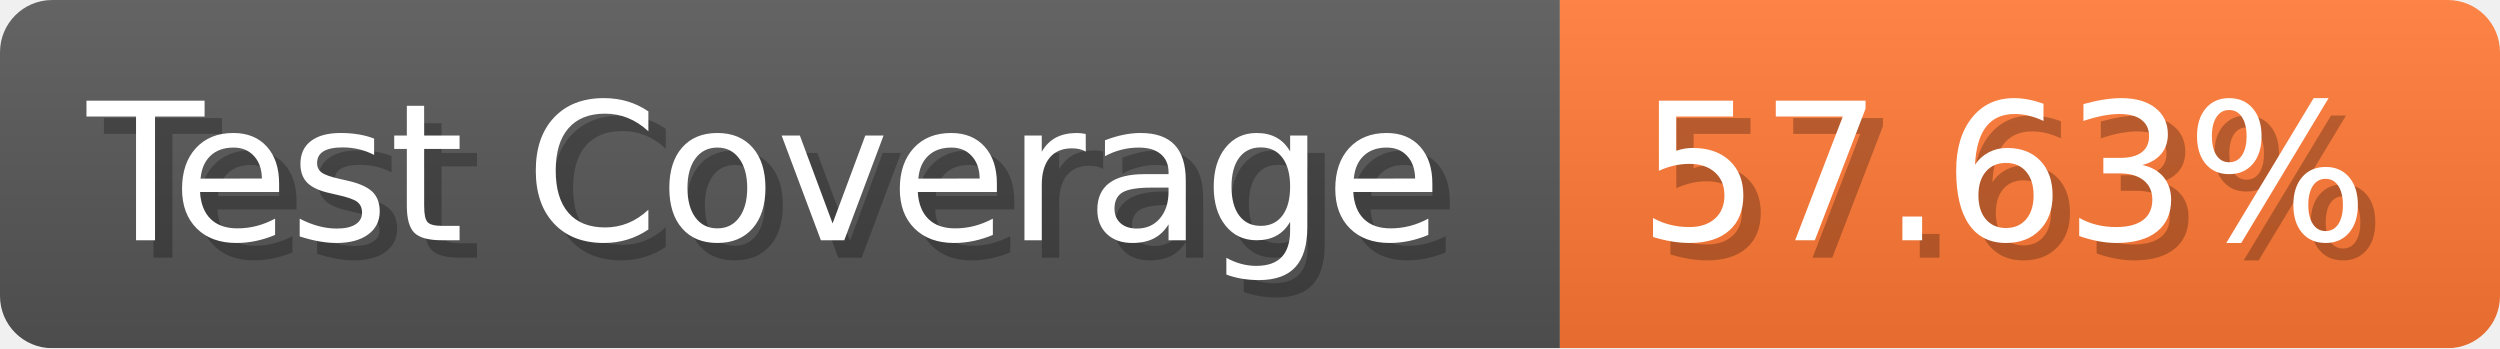
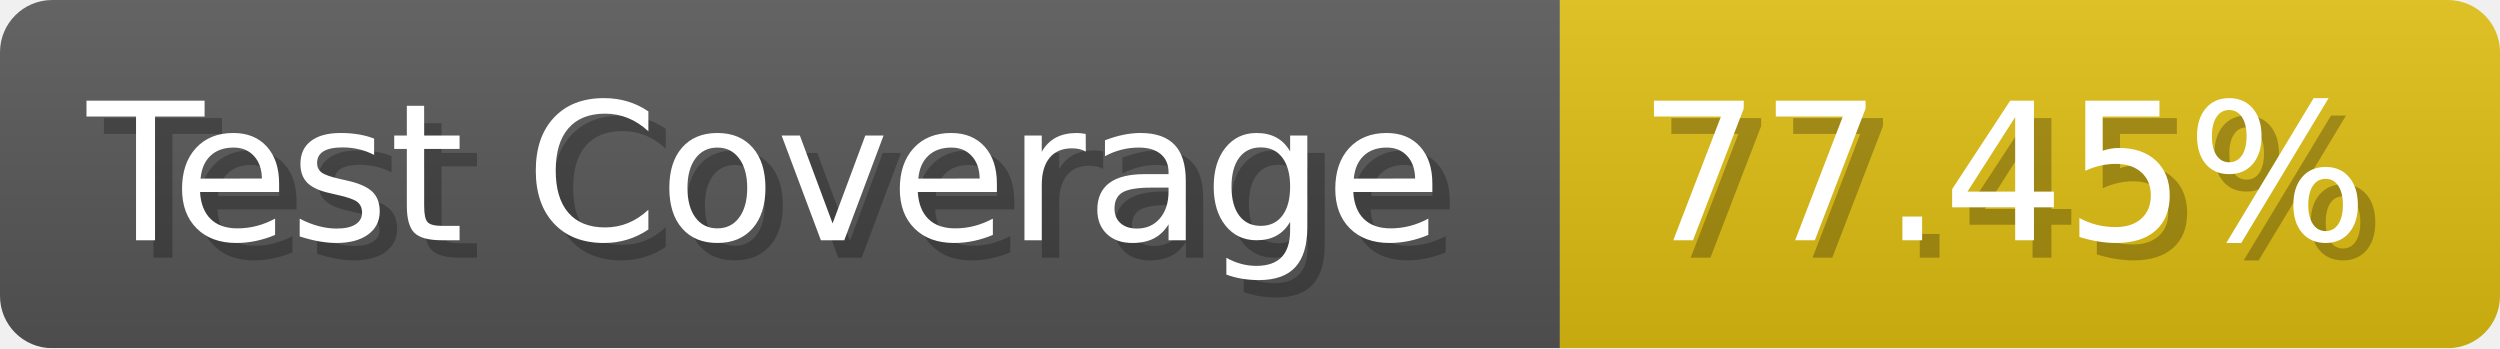
- <svg xmlns="http://www.w3.org/2000/svg" width="143.6" height="20" viewBox="0 0 1436 200" role="img" aria-label="Test Coverage: 57.63%">
+ <svg xmlns="http://www.w3.org/2000/svg" width="143.6" height="20" viewBox="0 0 1436 200" role="img" aria-label="Test Coverage: 77.45%">
  <linearGradient id="a" x2="0" y2="100%">
    <stop offset="0" stop-opacity=".1" stop-color="#EEE" />
    <stop offset="1" stop-opacity=".1" />
  </linearGradient>
  <mask id="m">
    <rect width="1436" height="200" rx="30" fill="#FFF" />
  </mask>
  <g mask="url(#m)">
    <rect width="896" height="200" fill="#555" />
-     <rect width="540" height="200" fill="#F73" x="896" />
+     <rect width="540" height="200" fill="#DB1" x="896" />
    <rect width="1436" height="200" fill="url(#a)" />
  </g>
  <g aria-hidden="true" fill="#fff" text-anchor="start" font-family="Verdana,DejaVu Sans,sans-serif" font-size="110">
    <text x="60" y="148" textLength="796" fill="#000" opacity="0.25">Test Coverage</text>
    <text x="50" y="138" textLength="796">Test Coverage</text>
-     <text x="951" y="148" textLength="440" fill="#000" opacity="0.25">57.63%</text>
-     <text x="941" y="138" textLength="440">57.63%</text>
+     <text x="951" y="148" textLength="440" fill="#000" opacity="0.25">77.45%</text>
+     <text x="941" y="138" textLength="440">77.45%</text>
  </g>
</svg>
